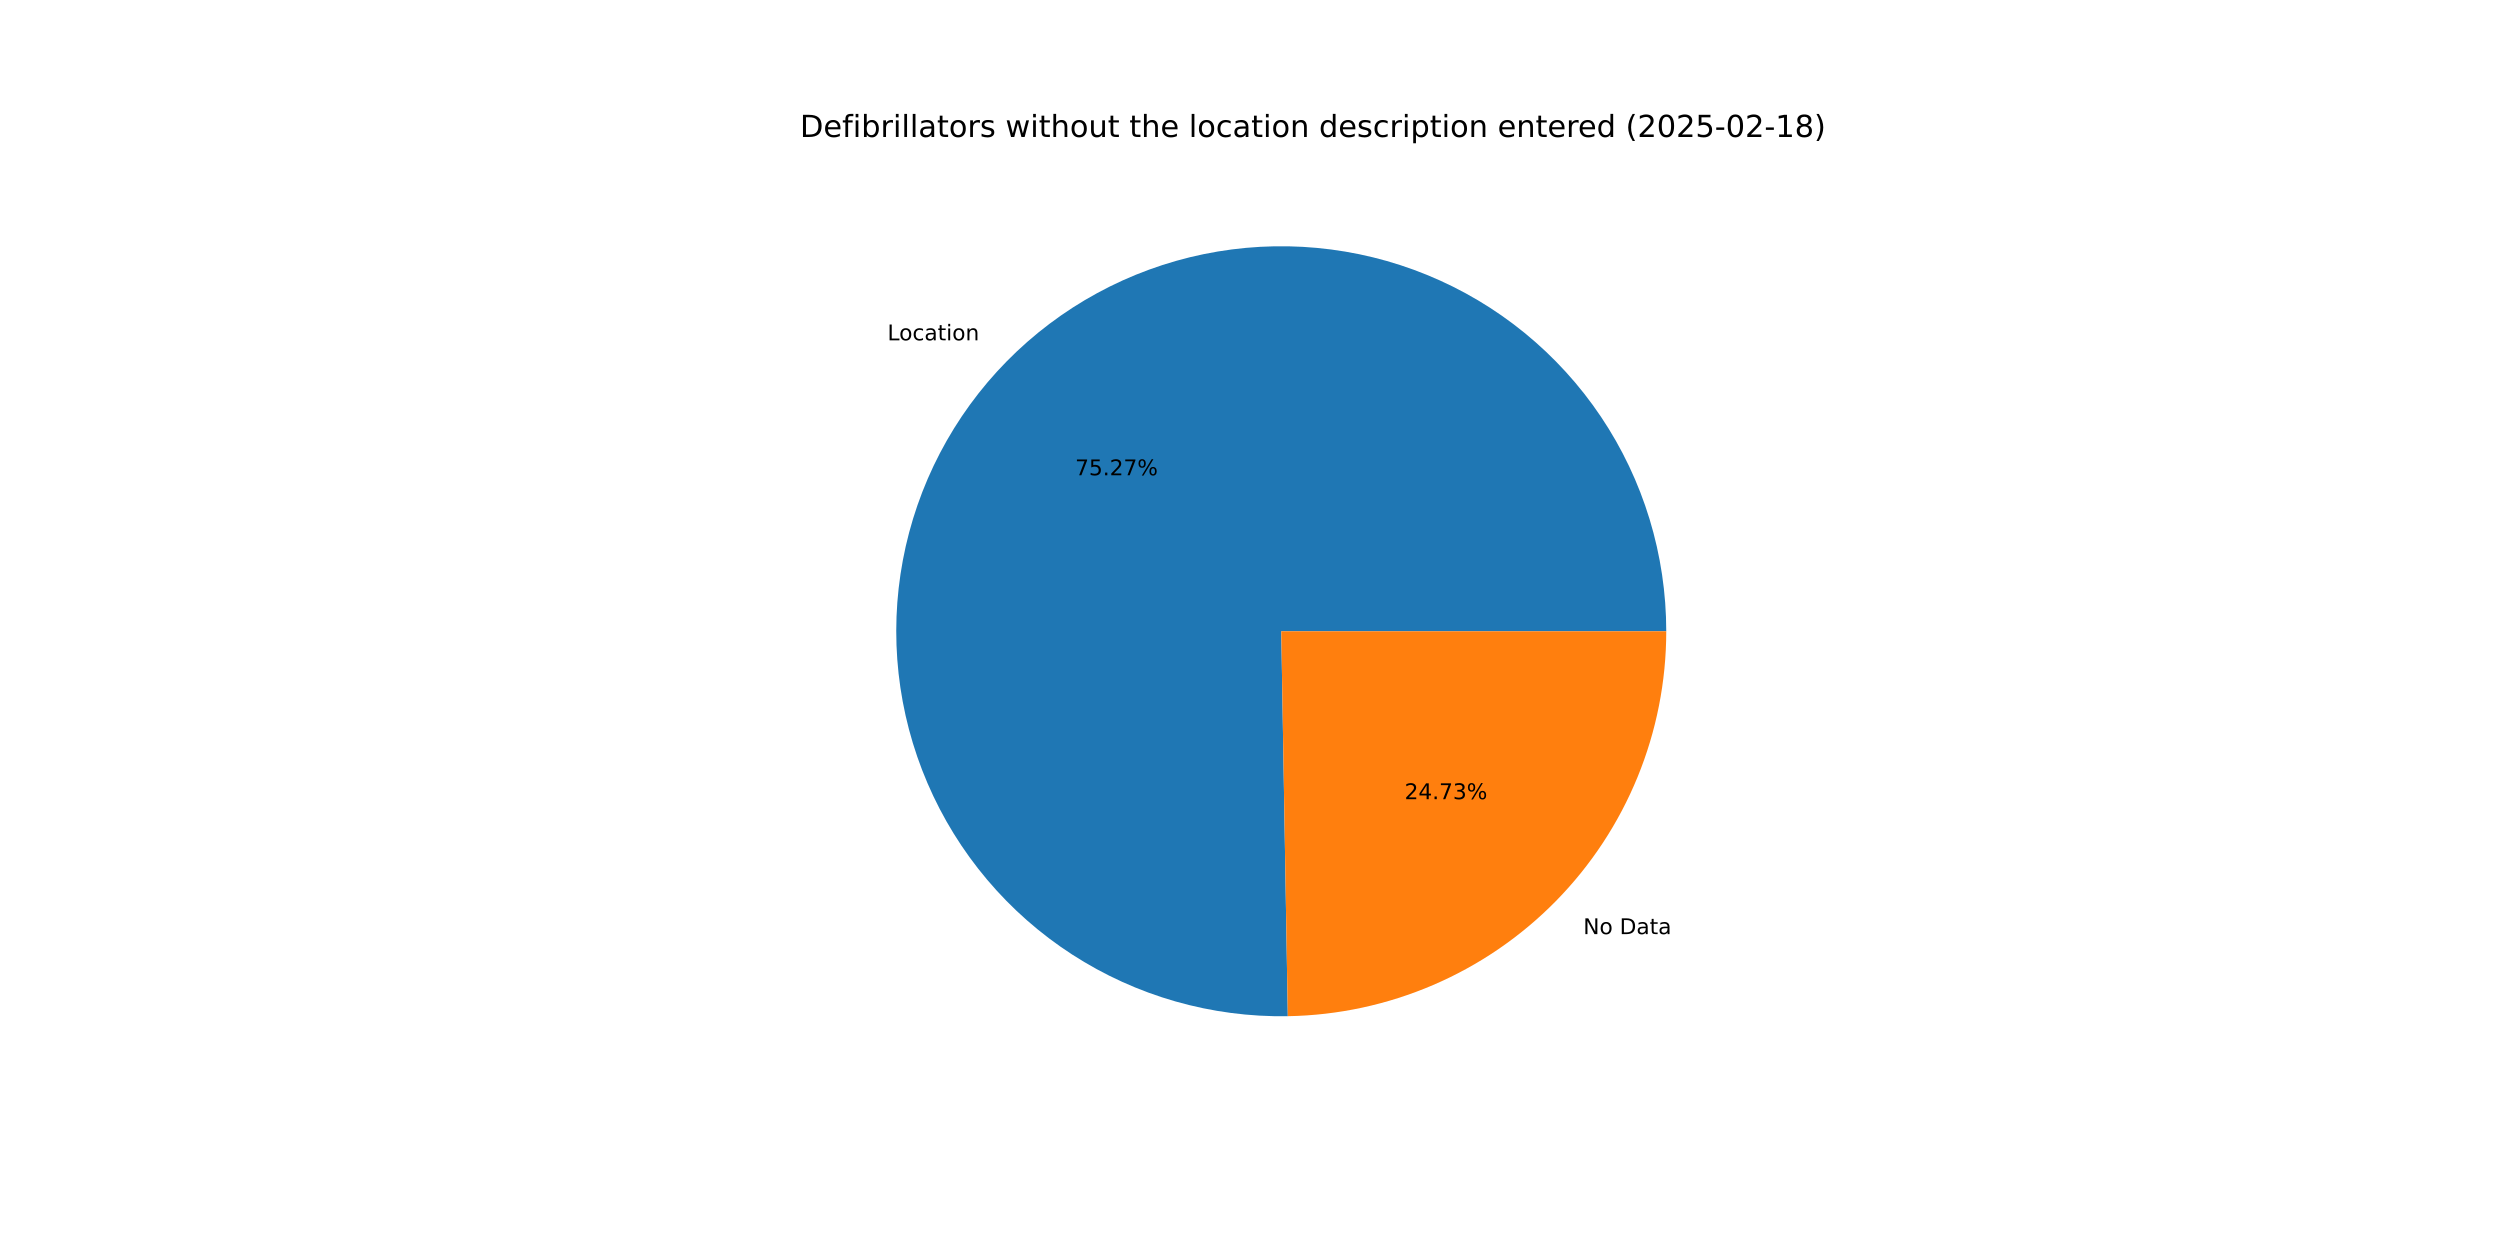
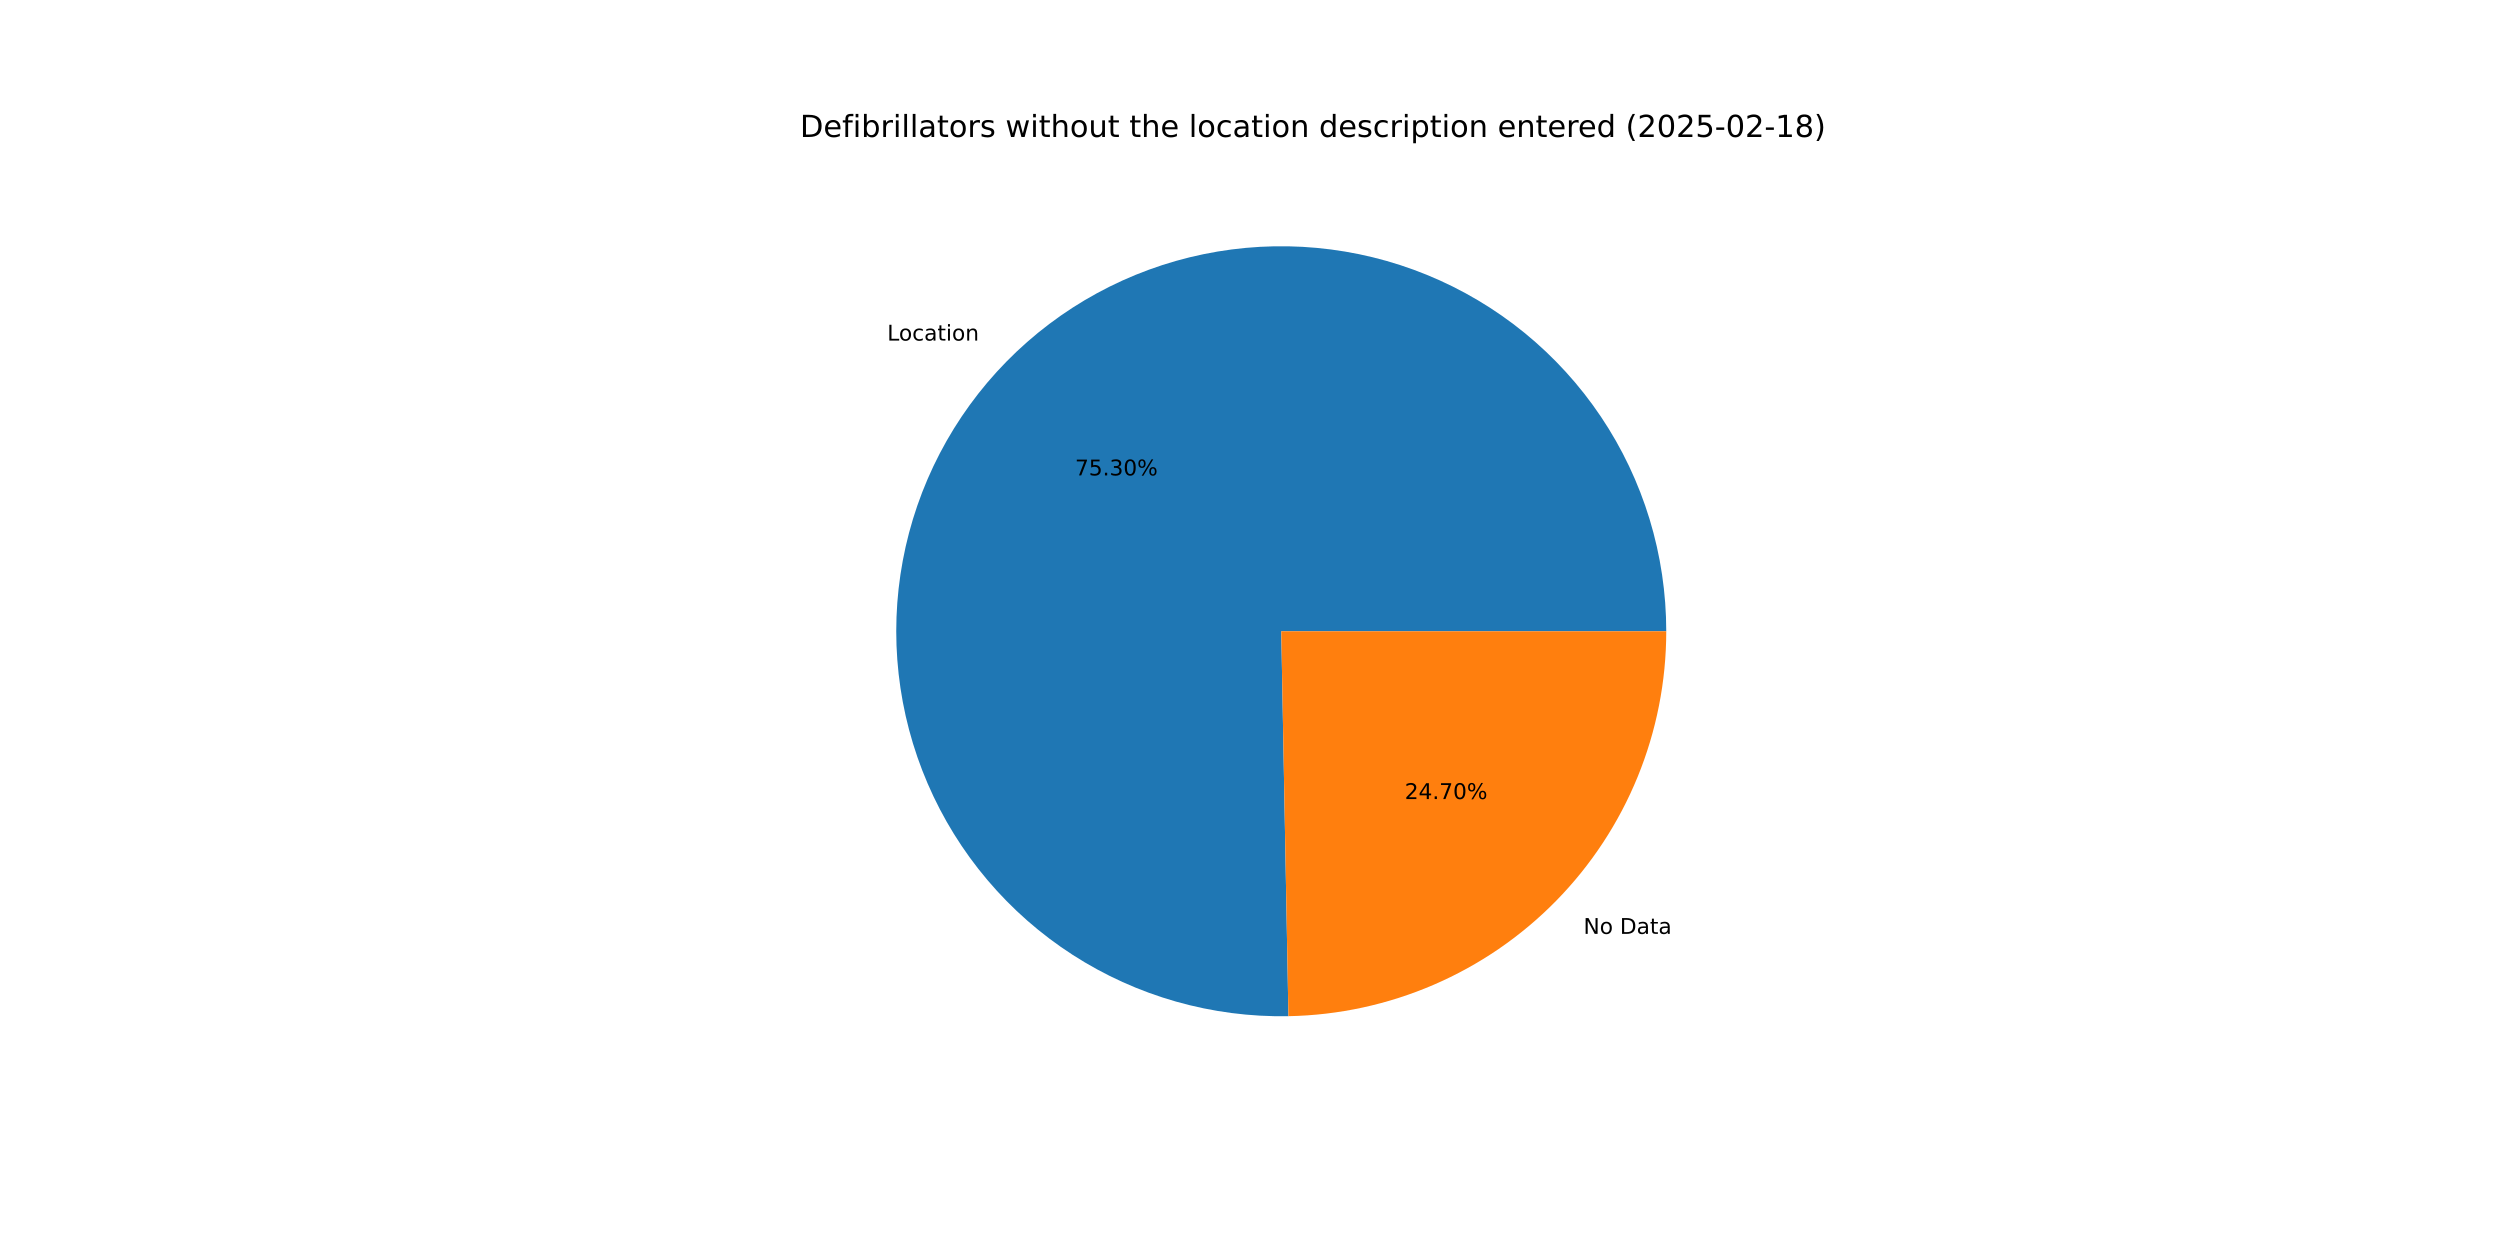
<svg xmlns="http://www.w3.org/2000/svg" xmlns:xlink="http://www.w3.org/1999/xlink" width="1152pt" height="576pt" viewBox="0 0 1152 576" version="1.1">
  <defs>
    <style type="text/css">*{stroke-linejoin: round; stroke-linecap: butt}</style>
  </defs>
  <g id="figure_1">
    <g id="patch_1">
      <path d="M 0 576  L 1152 576  L 1152 0  L 0 0  z " style="fill: #ffffff" />
    </g>
    <g id="axes_1">
      <g id="patch_2">
-         <path d="M 767.808 290.88  C 767.808 273.368 765.215 255.953 760.114 239.201  C 755.013 222.448 747.459 206.543 737.699 192.004  C 727.939 177.464 716.08 164.449 702.508 153.383  C 688.936 142.317 673.8 133.321 657.593 126.689  C 641.386 120.056 624.286 115.86 606.849 114.236  C 589.413 112.613 571.832 113.579 554.679 117.105  C 537.526 120.631 520.989 126.678 505.607 135.047  C 490.225 143.417 476.167 154.018 463.89 166.506  C 451.613 178.994 441.253 193.23 433.146 208.753  C 425.04 224.275 419.276 240.912 416.042 258.123  C 412.809 275.333 412.142 292.928 414.062 310.334  C 415.982 327.74 420.469 344.767 427.377 360.858  C 434.284 376.95 443.536 391.931 454.832 405.313  C 466.127 418.694 479.342 430.33 494.046 439.841  C 508.749 449.352 524.781 456.634 541.617 461.449  C 558.454 466.264 575.911 468.56 593.42 468.262  L 590.4 290.88  z " style="fill: #1f77b4" />
+         <path d="M 767.808 290.88  C 767.808 273.362 765.213 255.941 760.109 239.183  C 755.004 222.426 747.445 206.516 737.679 191.973  C 727.913 177.431 716.046 164.414 702.466 153.349  C 688.886 142.283 673.741 133.29 657.525 126.661  C 641.31 120.033 624.202 115.843 606.759 114.228  C 589.316 112.613 571.729 113.59 554.572 117.127  C 537.415 120.665 520.877 126.725 505.495 135.108  C 490.114 143.492 476.059 154.108 463.788 166.61  C 451.517 179.112 441.166 193.363 433.071 208.898  C 424.975 224.433 419.226 241.082 416.009 258.302  C 412.792 275.522 412.143 293.123 414.084 310.533  C 416.025 327.943 420.533 344.97 427.463 361.059  C 434.393 377.148 443.667 392.122 454.984 405.493  C 466.302 418.865 479.537 430.486 494.26 439.979  C 508.982 449.473 525.03 456.733 541.88 461.524  C 558.73 466.315 576.197 468.584 593.711 468.257  L 590.4 290.88  z " style="fill: #1f77b4" />
      </g>
      <g id="patch_3">
-         <path d="M 593.42 468.262  C 639.925 467.47 684.302 448.421 716.91 415.254  C 749.517 382.087 767.808 337.391 767.808 290.88  L 590.4 290.88  z " style="fill: #ff7f0e" />
+         <path d="M 593.711 468.257  C 640.164 467.39 684.467 448.308 717.012 415.15  C 749.557 381.992 767.808 337.341 767.808 290.88  L 590.4 290.88  z " style="fill: #ff7f0e" />
      </g>
      <g id="matplotlib.axis_1" />
      <g id="matplotlib.axis_2" />
      <g id="text_1">
-         <g transform="translate(408.9424 156.828) scale(0.1 -0.1)">
+         <g transform="translate(408.8302 156.9422) scale(0.1 -0.1)">
          <defs>
            <path id="DejaVuSans-4c" d="M 628 4666  L 1259 4666  L 1259 531  L 3531 531  L 3531 0  L 628 0  L 628 4666  z " transform="scale(0.015625)" />
            <path id="DejaVuSans-6f" d="M 1959 3097  Q 1497 3097 1228 2736  Q 959 2375 959 1747  Q 959 1119 1226 758  Q 1494 397 1959 397  Q 2419 397 2687 759  Q 2956 1122 2956 1747  Q 2956 2369 2687 2733  Q 2419 3097 1959 3097  z M 1959 3584  Q 2709 3584 3137 3096  Q 3566 2609 3566 1747  Q 3566 888 3137 398  Q 2709 -91 1959 -91  Q 1206 -91 779 398  Q 353 888 353 1747  Q 353 2609 779 3096  Q 1206 3584 1959 3584  z " transform="scale(0.015625)" />
            <path id="DejaVuSans-63" d="M 3122 3366  L 3122 2828  Q 2878 2963 2633 3030  Q 2388 3097 2138 3097  Q 1578 3097 1268 2742  Q 959 2388 959 1747  Q 959 1106 1268 751  Q 1578 397 2138 397  Q 2388 397 2633 464  Q 2878 531 3122 666  L 3122 134  Q 2881 22 2623 -34  Q 2366 -91 2075 -91  Q 1284 -91 818 406  Q 353 903 353 1747  Q 353 2603 823 3093  Q 1294 3584 2113 3584  Q 2378 3584 2631 3529  Q 2884 3475 3122 3366  z " transform="scale(0.015625)" />
            <path id="DejaVuSans-61" d="M 2194 1759  Q 1497 1759 1228 1600  Q 959 1441 959 1056  Q 959 750 1161 570  Q 1363 391 1709 391  Q 2188 391 2477 730  Q 2766 1069 2766 1631  L 2766 1759  L 2194 1759  z M 3341 1997  L 3341 0  L 2766 0  L 2766 531  Q 2569 213 2275 61  Q 1981 -91 1556 -91  Q 1019 -91 701 211  Q 384 513 384 1019  Q 384 1609 779 1909  Q 1175 2209 1959 2209  L 2766 2209  L 2766 2266  Q 2766 2663 2505 2880  Q 2244 3097 1772 3097  Q 1472 3097 1187 3025  Q 903 2953 641 2809  L 641 3341  Q 956 3463 1253 3523  Q 1550 3584 1831 3584  Q 2591 3584 2966 3190  Q 3341 2797 3341 1997  z " transform="scale(0.015625)" />
            <path id="DejaVuSans-74" d="M 1172 4494  L 1172 3500  L 2356 3500  L 2356 3053  L 1172 3053  L 1172 1153  Q 1172 725 1289 603  Q 1406 481 1766 481  L 2356 481  L 2356 0  L 1766 0  Q 1100 0 847 248  Q 594 497 594 1153  L 594 3053  L 172 3053  L 172 3500  L 594 3500  L 594 4494  L 1172 4494  z " transform="scale(0.015625)" />
            <path id="DejaVuSans-69" d="M 603 3500  L 1178 3500  L 1178 0  L 603 0  L 603 3500  z M 603 4863  L 1178 4863  L 1178 4134  L 603 4134  L 603 4863  z " transform="scale(0.015625)" />
            <path id="DejaVuSans-6e" d="M 3513 2113  L 3513 0  L 2938 0  L 2938 2094  Q 2938 2591 2744 2837  Q 2550 3084 2163 3084  Q 1697 3084 1428 2787  Q 1159 2491 1159 1978  L 1159 0  L 581 0  L 581 3500  L 1159 3500  L 1159 2956  Q 1366 3272 1645 3428  Q 1925 3584 2291 3584  Q 2894 3584 3203 3211  Q 3513 2838 3513 2113  z " transform="scale(0.015625)" />
          </defs>
          <use xlink:href="#DejaVuSans-4c" />
          <use xlink:href="#DejaVuSans-6f" x="53.963" />
          <use xlink:href="#DejaVuSans-63" x="115.145" />
          <use xlink:href="#DejaVuSans-61" x="170.125" />
          <use xlink:href="#DejaVuSans-74" x="231.404" />
          <use xlink:href="#DejaVuSans-69" x="270.613" />
          <use xlink:href="#DejaVuSans-6f" x="298.396" />
          <use xlink:href="#DejaVuSans-6e" x="359.578" />
        </g>
      </g>
      <g id="text_2">
-         <g transform="translate(495.4293 219.015) scale(0.1 -0.1)">
+         <g transform="translate(495.3681 219.0773) scale(0.1 -0.1)">
          <defs>
            <path id="DejaVuSans-37" d="M 525 4666  L 3525 4666  L 3525 4397  L 1831 0  L 1172 0  L 2766 4134  L 525 4134  L 525 4666  z " transform="scale(0.015625)" />
            <path id="DejaVuSans-35" d="M 691 4666  L 3169 4666  L 3169 4134  L 1269 4134  L 1269 2991  Q 1406 3038 1543 3061  Q 1681 3084 1819 3084  Q 2600 3084 3056 2656  Q 3513 2228 3513 1497  Q 3513 744 3044 326  Q 2575 -91 1722 -91  Q 1428 -91 1123 -41  Q 819 9 494 109  L 494 744  Q 775 591 1075 516  Q 1375 441 1709 441  Q 2250 441 2565 725  Q 2881 1009 2881 1497  Q 2881 1984 2565 2268  Q 2250 2553 1709 2553  Q 1456 2553 1204 2497  Q 953 2441 691 2322  L 691 4666  z " transform="scale(0.015625)" />
            <path id="DejaVuSans-2e" d="M 684 794  L 1344 794  L 1344 0  L 684 0  L 684 794  z " transform="scale(0.015625)" />
-             <path id="DejaVuSans-32" d="M 1228 531  L 3431 531  L 3431 0  L 469 0  L 469 531  Q 828 903 1448 1529  Q 2069 2156 2228 2338  Q 2531 2678 2651 2914  Q 2772 3150 2772 3378  Q 2772 3750 2511 3984  Q 2250 4219 1831 4219  Q 1534 4219 1204 4116  Q 875 4013 500 3803  L 500 4441  Q 881 4594 1212 4672  Q 1544 4750 1819 4750  Q 2544 4750 2975 4387  Q 3406 4025 3406 3419  Q 3406 3131 3298 2873  Q 3191 2616 2906 2266  Q 2828 2175 2409 1742  Q 1991 1309 1228 531  z " transform="scale(0.015625)" />
+             <path id="DejaVuSans-33" d="M 2597 2516  Q 3050 2419 3304 2112  Q 3559 1806 3559 1356  Q 3559 666 3084 287  Q 2609 -91 1734 -91  Q 1441 -91 1130 -33  Q 819 25 488 141  L 488 750  Q 750 597 1062 519  Q 1375 441 1716 441  Q 2309 441 2620 675  Q 2931 909 2931 1356  Q 2931 1769 2642 2001  Q 2353 2234 1838 2234  L 1294 2234  L 1294 2753  L 1863 2753  Q 2328 2753 2575 2939  Q 2822 3125 2822 3475  Q 2822 3834 2567 4026  Q 2313 4219 1838 4219  Q 1578 4219 1281 4162  Q 984 4106 628 3988  L 628 4550  Q 988 4650 1302 4700  Q 1616 4750 1894 4750  Q 2613 4750 3031 4423  Q 3450 4097 3450 3541  Q 3450 3153 3228 2886  Q 3006 2619 2597 2516  z " transform="scale(0.015625)" />
+             <path id="DejaVuSans-30" d="M 2034 4250  Q 1547 4250 1301 3770  Q 1056 3291 1056 2328  Q 1056 1369 1301 889  Q 1547 409 2034 409  Q 2525 409 2770 889  Q 3016 1369 3016 2328  Q 3016 3291 2770 3770  Q 2525 4250 2034 4250  z M 2034 4750  Q 2819 4750 3233 4129  Q 3647 3509 3647 2328  Q 3647 1150 3233 529  Q 2819 -91 2034 -91  Q 1250 -91 836 529  Q 422 1150 422 2328  Q 422 3509 836 4129  Q 1250 4750 2034 4750  z " transform="scale(0.015625)" />
            <path id="DejaVuSans-25" d="M 4653 2053  Q 4381 2053 4226 1822  Q 4072 1591 4072 1178  Q 4072 772 4226 539  Q 4381 306 4653 306  Q 4919 306 5073 539  Q 5228 772 5228 1178  Q 5228 1588 5073 1820  Q 4919 2053 4653 2053  z M 4653 2450  Q 5147 2450 5437 2106  Q 5728 1763 5728 1178  Q 5728 594 5436 251  Q 5144 -91 4653 -91  Q 4153 -91 3862 251  Q 3572 594 3572 1178  Q 3572 1766 3864 2108  Q 4156 2450 4653 2450  z M 1428 4353  Q 1159 4353 1004 4120  Q 850 3888 850 3481  Q 850 3069 1003 2837  Q 1156 2606 1428 2606  Q 1700 2606 1854 2837  Q 2009 3069 2009 3481  Q 2009 3884 1853 4118  Q 1697 4353 1428 4353  z M 4250 4750  L 4750 4750  L 1831 -91  L 1331 -91  L 4250 4750  z M 1428 4750  Q 1922 4750 2215 4408  Q 2509 4066 2509 3481  Q 2509 2891 2217 2550  Q 1925 2209 1428 2209  Q 931 2209 642 2551  Q 353 2894 353 3481  Q 353 4063 643 4406  Q 934 4750 1428 4750  z " transform="scale(0.015625)" />
          </defs>
          <use xlink:href="#DejaVuSans-37" />
          <use xlink:href="#DejaVuSans-35" x="63.623" />
          <use xlink:href="#DejaVuSans-2e" x="127.246" />
-           <use xlink:href="#DejaVuSans-32" x="159.033" />
-           <use xlink:href="#DejaVuSans-37" x="222.656" />
+           <use xlink:href="#DejaVuSans-33" x="159.033" />
+           <use xlink:href="#DejaVuSans-30" x="222.656" />
          <use xlink:href="#DejaVuSans-25" x="286.279" />
        </g>
      </g>
      <g id="text_3">
-         <g transform="translate(729.5607 430.4507) scale(0.1 -0.1)">
+         <g transform="translate(729.6729 430.3365) scale(0.1 -0.1)">
          <defs>
            <path id="DejaVuSans-4e" d="M 628 4666  L 1478 4666  L 3547 763  L 3547 4666  L 4159 4666  L 4159 0  L 3309 0  L 1241 3903  L 1241 0  L 628 0  L 628 4666  z " transform="scale(0.015625)" />
            <path id="DejaVuSans-20" transform="scale(0.015625)" />
            <path id="DejaVuSans-44" d="M 1259 4147  L 1259 519  L 2022 519  Q 2988 519 3436 956  Q 3884 1394 3884 2338  Q 3884 3275 3436 3711  Q 2988 4147 2022 4147  L 1259 4147  z M 628 4666  L 1925 4666  Q 3281 4666 3915 4102  Q 4550 3538 4550 2338  Q 4550 1131 3912 565  Q 3275 0 1925 0  L 628 0  L 628 4666  z " transform="scale(0.015625)" />
          </defs>
          <use xlink:href="#DejaVuSans-4e" />
          <use xlink:href="#DejaVuSans-6f" x="74.805" />
          <use xlink:href="#DejaVuSans-20" x="135.986" />
          <use xlink:href="#DejaVuSans-44" x="167.773" />
          <use xlink:href="#DejaVuSans-61" x="244.775" />
          <use xlink:href="#DejaVuSans-74" x="306.055" />
          <use xlink:href="#DejaVuSans-61" x="345.264" />
        </g>
      </g>
      <g id="text_4">
-         <g transform="translate(647.241 368.2638) scale(0.1 -0.1)">
+         <g transform="translate(647.3022 368.2014) scale(0.1 -0.1)">
          <defs>
+             <path id="DejaVuSans-32" d="M 1228 531  L 3431 531  L 3431 0  L 469 0  L 469 531  Q 828 903 1448 1529  Q 2069 2156 2228 2338  Q 2531 2678 2651 2914  Q 2772 3150 2772 3378  Q 2772 3750 2511 3984  Q 2250 4219 1831 4219  Q 1534 4219 1204 4116  Q 875 4013 500 3803  L 500 4441  Q 881 4594 1212 4672  Q 1544 4750 1819 4750  Q 2544 4750 2975 4387  Q 3406 4025 3406 3419  Q 3406 3131 3298 2873  Q 3191 2616 2906 2266  Q 2828 2175 2409 1742  Q 1991 1309 1228 531  z " transform="scale(0.015625)" />
            <path id="DejaVuSans-34" d="M 2419 4116  L 825 1625  L 2419 1625  L 2419 4116  z M 2253 4666  L 3047 4666  L 3047 1625  L 3713 1625  L 3713 1100  L 3047 1100  L 3047 0  L 2419 0  L 2419 1100  L 313 1100  L 313 1709  L 2253 4666  z " transform="scale(0.015625)" />
-             <path id="DejaVuSans-33" d="M 2597 2516  Q 3050 2419 3304 2112  Q 3559 1806 3559 1356  Q 3559 666 3084 287  Q 2609 -91 1734 -91  Q 1441 -91 1130 -33  Q 819 25 488 141  L 488 750  Q 750 597 1062 519  Q 1375 441 1716 441  Q 2309 441 2620 675  Q 2931 909 2931 1356  Q 2931 1769 2642 2001  Q 2353 2234 1838 2234  L 1294 2234  L 1294 2753  L 1863 2753  Q 2328 2753 2575 2939  Q 2822 3125 2822 3475  Q 2822 3834 2567 4026  Q 2313 4219 1838 4219  Q 1578 4219 1281 4162  Q 984 4106 628 3988  L 628 4550  Q 988 4650 1302 4700  Q 1616 4750 1894 4750  Q 2613 4750 3031 4423  Q 3450 4097 3450 3541  Q 3450 3153 3228 2886  Q 3006 2619 2597 2516  z " transform="scale(0.015625)" />
          </defs>
          <use xlink:href="#DejaVuSans-32" />
          <use xlink:href="#DejaVuSans-34" x="63.623" />
          <use xlink:href="#DejaVuSans-2e" x="127.246" />
          <use xlink:href="#DejaVuSans-37" x="159.033" />
-           <use xlink:href="#DejaVuSans-33" x="222.656" />
+           <use xlink:href="#DejaVuSans-30" x="222.656" />
          <use xlink:href="#DejaVuSans-25" x="286.279" />
        </g>
      </g>
      <g id="text_5">
        <g transform="translate(368.64 63.12) scale(0.14 -0.14)">
          <defs>
            <path id="DejaVuSans-65" d="M 3597 1894  L 3597 1613  L 953 1613  Q 991 1019 1311 708  Q 1631 397 2203 397  Q 2534 397 2845 478  Q 3156 559 3463 722  L 3463 178  Q 3153 47 2828 -22  Q 2503 -91 2169 -91  Q 1331 -91 842 396  Q 353 884 353 1716  Q 353 2575 817 3079  Q 1281 3584 2069 3584  Q 2775 3584 3186 3129  Q 3597 2675 3597 1894  z M 3022 2063  Q 3016 2534 2758 2815  Q 2500 3097 2075 3097  Q 1594 3097 1305 2825  Q 1016 2553 972 2059  L 3022 2063  z " transform="scale(0.015625)" />
            <path id="DejaVuSans-66" d="M 2375 4863  L 2375 4384  L 1825 4384  Q 1516 4384 1395 4259  Q 1275 4134 1275 3809  L 1275 3500  L 2222 3500  L 2222 3053  L 1275 3053  L 1275 0  L 697 0  L 697 3053  L 147 3053  L 147 3500  L 697 3500  L 697 3744  Q 697 4328 969 4595  Q 1241 4863 1831 4863  L 2375 4863  z " transform="scale(0.015625)" />
            <path id="DejaVuSans-62" d="M 3116 1747  Q 3116 2381 2855 2742  Q 2594 3103 2138 3103  Q 1681 3103 1420 2742  Q 1159 2381 1159 1747  Q 1159 1113 1420 752  Q 1681 391 2138 391  Q 2594 391 2855 752  Q 3116 1113 3116 1747  z M 1159 2969  Q 1341 3281 1617 3432  Q 1894 3584 2278 3584  Q 2916 3584 3314 3078  Q 3713 2572 3713 1747  Q 3713 922 3314 415  Q 2916 -91 2278 -91  Q 1894 -91 1617 61  Q 1341 213 1159 525  L 1159 0  L 581 0  L 581 4863  L 1159 4863  L 1159 2969  z " transform="scale(0.015625)" />
            <path id="DejaVuSans-72" d="M 2631 2963  Q 2534 3019 2420 3045  Q 2306 3072 2169 3072  Q 1681 3072 1420 2755  Q 1159 2438 1159 1844  L 1159 0  L 581 0  L 581 3500  L 1159 3500  L 1159 2956  Q 1341 3275 1631 3429  Q 1922 3584 2338 3584  Q 2397 3584 2469 3576  Q 2541 3569 2628 3553  L 2631 2963  z " transform="scale(0.015625)" />
            <path id="DejaVuSans-6c" d="M 603 4863  L 1178 4863  L 1178 0  L 603 0  L 603 4863  z " transform="scale(0.015625)" />
            <path id="DejaVuSans-73" d="M 2834 3397  L 2834 2853  Q 2591 2978 2328 3040  Q 2066 3103 1784 3103  Q 1356 3103 1142 2972  Q 928 2841 928 2578  Q 928 2378 1081 2264  Q 1234 2150 1697 2047  L 1894 2003  Q 2506 1872 2764 1633  Q 3022 1394 3022 966  Q 3022 478 2636 193  Q 2250 -91 1575 -91  Q 1294 -91 989 -36  Q 684 19 347 128  L 347 722  Q 666 556 975 473  Q 1284 391 1588 391  Q 1994 391 2212 530  Q 2431 669 2431 922  Q 2431 1156 2273 1281  Q 2116 1406 1581 1522  L 1381 1569  Q 847 1681 609 1914  Q 372 2147 372 2553  Q 372 3047 722 3315  Q 1072 3584 1716 3584  Q 2034 3584 2315 3537  Q 2597 3491 2834 3397  z " transform="scale(0.015625)" />
            <path id="DejaVuSans-77" d="M 269 3500  L 844 3500  L 1563 769  L 2278 3500  L 2956 3500  L 3675 769  L 4391 3500  L 4966 3500  L 4050 0  L 3372 0  L 2619 2869  L 1863 0  L 1184 0  L 269 3500  z " transform="scale(0.015625)" />
            <path id="DejaVuSans-68" d="M 3513 2113  L 3513 0  L 2938 0  L 2938 2094  Q 2938 2591 2744 2837  Q 2550 3084 2163 3084  Q 1697 3084 1428 2787  Q 1159 2491 1159 1978  L 1159 0  L 581 0  L 581 4863  L 1159 4863  L 1159 2956  Q 1366 3272 1645 3428  Q 1925 3584 2291 3584  Q 2894 3584 3203 3211  Q 3513 2838 3513 2113  z " transform="scale(0.015625)" />
            <path id="DejaVuSans-75" d="M 544 1381  L 544 3500  L 1119 3500  L 1119 1403  Q 1119 906 1312 657  Q 1506 409 1894 409  Q 2359 409 2629 706  Q 2900 1003 2900 1516  L 2900 3500  L 3475 3500  L 3475 0  L 2900 0  L 2900 538  Q 2691 219 2414 64  Q 2138 -91 1772 -91  Q 1169 -91 856 284  Q 544 659 544 1381  z M 1991 3584  L 1991 3584  z " transform="scale(0.015625)" />
            <path id="DejaVuSans-64" d="M 2906 2969  L 2906 4863  L 3481 4863  L 3481 0  L 2906 0  L 2906 525  Q 2725 213 2448 61  Q 2172 -91 1784 -91  Q 1150 -91 751 415  Q 353 922 353 1747  Q 353 2572 751 3078  Q 1150 3584 1784 3584  Q 2172 3584 2448 3432  Q 2725 3281 2906 2969  z M 947 1747  Q 947 1113 1208 752  Q 1469 391 1925 391  Q 2381 391 2643 752  Q 2906 1113 2906 1747  Q 2906 2381 2643 2742  Q 2381 3103 1925 3103  Q 1469 3103 1208 2742  Q 947 2381 947 1747  z " transform="scale(0.015625)" />
            <path id="DejaVuSans-70" d="M 1159 525  L 1159 -1331  L 581 -1331  L 581 3500  L 1159 3500  L 1159 2969  Q 1341 3281 1617 3432  Q 1894 3584 2278 3584  Q 2916 3584 3314 3078  Q 3713 2572 3713 1747  Q 3713 922 3314 415  Q 2916 -91 2278 -91  Q 1894 -91 1617 61  Q 1341 213 1159 525  z M 3116 1747  Q 3116 2381 2855 2742  Q 2594 3103 2138 3103  Q 1681 3103 1420 2742  Q 1159 2381 1159 1747  Q 1159 1113 1420 752  Q 1681 391 2138 391  Q 2594 391 2855 752  Q 3116 1113 3116 1747  z " transform="scale(0.015625)" />
            <path id="DejaVuSans-28" d="M 1984 4856  Q 1566 4138 1362 3434  Q 1159 2731 1159 2009  Q 1159 1288 1364 580  Q 1569 -128 1984 -844  L 1484 -844  Q 1016 -109 783 600  Q 550 1309 550 2009  Q 550 2706 781 3412  Q 1013 4119 1484 4856  L 1984 4856  z " transform="scale(0.015625)" />
-             <path id="DejaVuSans-30" d="M 2034 4250  Q 1547 4250 1301 3770  Q 1056 3291 1056 2328  Q 1056 1369 1301 889  Q 1547 409 2034 409  Q 2525 409 2770 889  Q 3016 1369 3016 2328  Q 3016 3291 2770 3770  Q 2525 4250 2034 4250  z M 2034 4750  Q 2819 4750 3233 4129  Q 3647 3509 3647 2328  Q 3647 1150 3233 529  Q 2819 -91 2034 -91  Q 1250 -91 836 529  Q 422 1150 422 2328  Q 422 3509 836 4129  Q 1250 4750 2034 4750  z " transform="scale(0.015625)" />
            <path id="DejaVuSans-2d" d="M 313 2009  L 1997 2009  L 1997 1497  L 313 1497  L 313 2009  z " transform="scale(0.015625)" />
            <path id="DejaVuSans-31" d="M 794 531  L 1825 531  L 1825 4091  L 703 3866  L 703 4441  L 1819 4666  L 2450 4666  L 2450 531  L 3481 531  L 3481 0  L 794 0  L 794 531  z " transform="scale(0.015625)" />
            <path id="DejaVuSans-38" d="M 2034 2216  Q 1584 2216 1326 1975  Q 1069 1734 1069 1313  Q 1069 891 1326 650  Q 1584 409 2034 409  Q 2484 409 2743 651  Q 3003 894 3003 1313  Q 3003 1734 2745 1975  Q 2488 2216 2034 2216  z M 1403 2484  Q 997 2584 770 2862  Q 544 3141 544 3541  Q 544 4100 942 4425  Q 1341 4750 2034 4750  Q 2731 4750 3128 4425  Q 3525 4100 3525 3541  Q 3525 3141 3298 2862  Q 3072 2584 2669 2484  Q 3125 2378 3379 2068  Q 3634 1759 3634 1313  Q 3634 634 3220 271  Q 2806 -91 2034 -91  Q 1263 -91 848 271  Q 434 634 434 1313  Q 434 1759 690 2068  Q 947 2378 1403 2484  z M 1172 3481  Q 1172 3119 1398 2916  Q 1625 2713 2034 2713  Q 2441 2713 2670 2916  Q 2900 3119 2900 3481  Q 2900 3844 2670 4047  Q 2441 4250 2034 4250  Q 1625 4250 1398 4047  Q 1172 3844 1172 3481  z " transform="scale(0.015625)" />
            <path id="DejaVuSans-29" d="M 513 4856  L 1013 4856  Q 1481 4119 1714 3412  Q 1947 2706 1947 2009  Q 1947 1309 1714 600  Q 1481 -109 1013 -844  L 513 -844  Q 928 -128 1133 580  Q 1338 1288 1338 2009  Q 1338 2731 1133 3434  Q 928 4138 513 4856  z " transform="scale(0.015625)" />
          </defs>
          <use xlink:href="#DejaVuSans-44" />
          <use xlink:href="#DejaVuSans-65" x="77.002" />
          <use xlink:href="#DejaVuSans-66" x="138.525" />
          <use xlink:href="#DejaVuSans-69" x="173.73" />
          <use xlink:href="#DejaVuSans-62" x="201.514" />
          <use xlink:href="#DejaVuSans-72" x="264.99" />
          <use xlink:href="#DejaVuSans-69" x="306.104" />
          <use xlink:href="#DejaVuSans-6c" x="333.887" />
          <use xlink:href="#DejaVuSans-6c" x="361.67" />
          <use xlink:href="#DejaVuSans-61" x="389.453" />
          <use xlink:href="#DejaVuSans-74" x="450.732" />
          <use xlink:href="#DejaVuSans-6f" x="489.941" />
          <use xlink:href="#DejaVuSans-72" x="551.123" />
          <use xlink:href="#DejaVuSans-73" x="592.236" />
          <use xlink:href="#DejaVuSans-20" x="644.336" />
          <use xlink:href="#DejaVuSans-77" x="676.123" />
          <use xlink:href="#DejaVuSans-69" x="757.91" />
          <use xlink:href="#DejaVuSans-74" x="785.693" />
          <use xlink:href="#DejaVuSans-68" x="824.902" />
          <use xlink:href="#DejaVuSans-6f" x="888.281" />
          <use xlink:href="#DejaVuSans-75" x="949.463" />
          <use xlink:href="#DejaVuSans-74" x="1012.842" />
          <use xlink:href="#DejaVuSans-20" x="1052.051" />
          <use xlink:href="#DejaVuSans-74" x="1083.838" />
          <use xlink:href="#DejaVuSans-68" x="1123.047" />
          <use xlink:href="#DejaVuSans-65" x="1186.426" />
          <use xlink:href="#DejaVuSans-20" x="1247.949" />
          <use xlink:href="#DejaVuSans-6c" x="1279.736" />
          <use xlink:href="#DejaVuSans-6f" x="1307.52" />
          <use xlink:href="#DejaVuSans-63" x="1368.701" />
          <use xlink:href="#DejaVuSans-61" x="1423.682" />
          <use xlink:href="#DejaVuSans-74" x="1484.961" />
          <use xlink:href="#DejaVuSans-69" x="1524.17" />
          <use xlink:href="#DejaVuSans-6f" x="1551.953" />
          <use xlink:href="#DejaVuSans-6e" x="1613.135" />
          <use xlink:href="#DejaVuSans-20" x="1676.514" />
          <use xlink:href="#DejaVuSans-64" x="1708.301" />
          <use xlink:href="#DejaVuSans-65" x="1771.777" />
          <use xlink:href="#DejaVuSans-73" x="1833.301" />
          <use xlink:href="#DejaVuSans-63" x="1885.4" />
          <use xlink:href="#DejaVuSans-72" x="1940.381" />
          <use xlink:href="#DejaVuSans-69" x="1981.494" />
          <use xlink:href="#DejaVuSans-70" x="2009.277" />
          <use xlink:href="#DejaVuSans-74" x="2072.754" />
          <use xlink:href="#DejaVuSans-69" x="2111.963" />
          <use xlink:href="#DejaVuSans-6f" x="2139.746" />
          <use xlink:href="#DejaVuSans-6e" x="2200.928" />
          <use xlink:href="#DejaVuSans-20" x="2264.307" />
          <use xlink:href="#DejaVuSans-65" x="2296.094" />
          <use xlink:href="#DejaVuSans-6e" x="2357.617" />
          <use xlink:href="#DejaVuSans-74" x="2420.996" />
          <use xlink:href="#DejaVuSans-65" x="2460.205" />
          <use xlink:href="#DejaVuSans-72" x="2521.729" />
          <use xlink:href="#DejaVuSans-65" x="2560.592" />
          <use xlink:href="#DejaVuSans-64" x="2622.115" />
          <use xlink:href="#DejaVuSans-20" x="2685.592" />
          <use xlink:href="#DejaVuSans-28" x="2717.379" />
          <use xlink:href="#DejaVuSans-32" x="2756.393" />
          <use xlink:href="#DejaVuSans-30" x="2820.016" />
          <use xlink:href="#DejaVuSans-32" x="2883.639" />
          <use xlink:href="#DejaVuSans-35" x="2947.262" />
          <use xlink:href="#DejaVuSans-2d" x="3010.885" />
          <use xlink:href="#DejaVuSans-30" x="3046.969" />
          <use xlink:href="#DejaVuSans-32" x="3110.592" />
          <use xlink:href="#DejaVuSans-2d" x="3174.215" />
          <use xlink:href="#DejaVuSans-31" x="3210.299" />
          <use xlink:href="#DejaVuSans-38" x="3273.922" />
          <use xlink:href="#DejaVuSans-29" x="3337.545" />
        </g>
      </g>
    </g>
  </g>
</svg>
